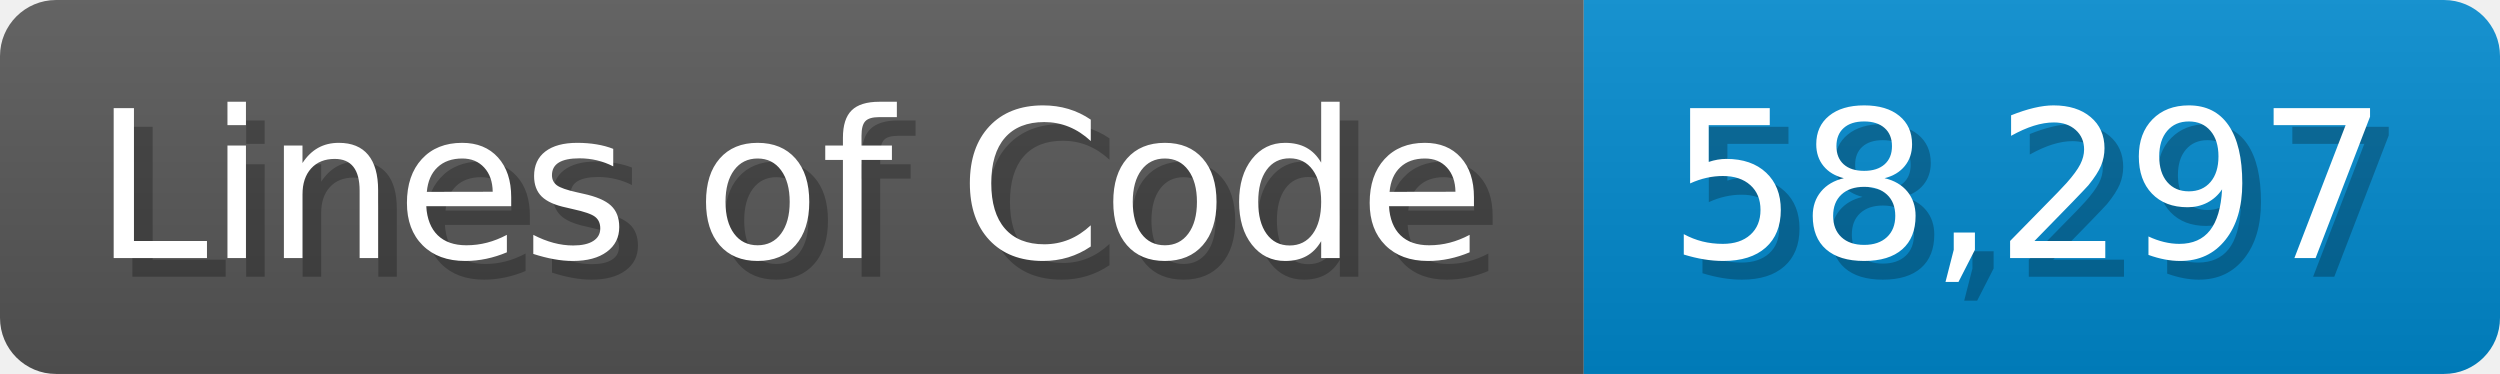
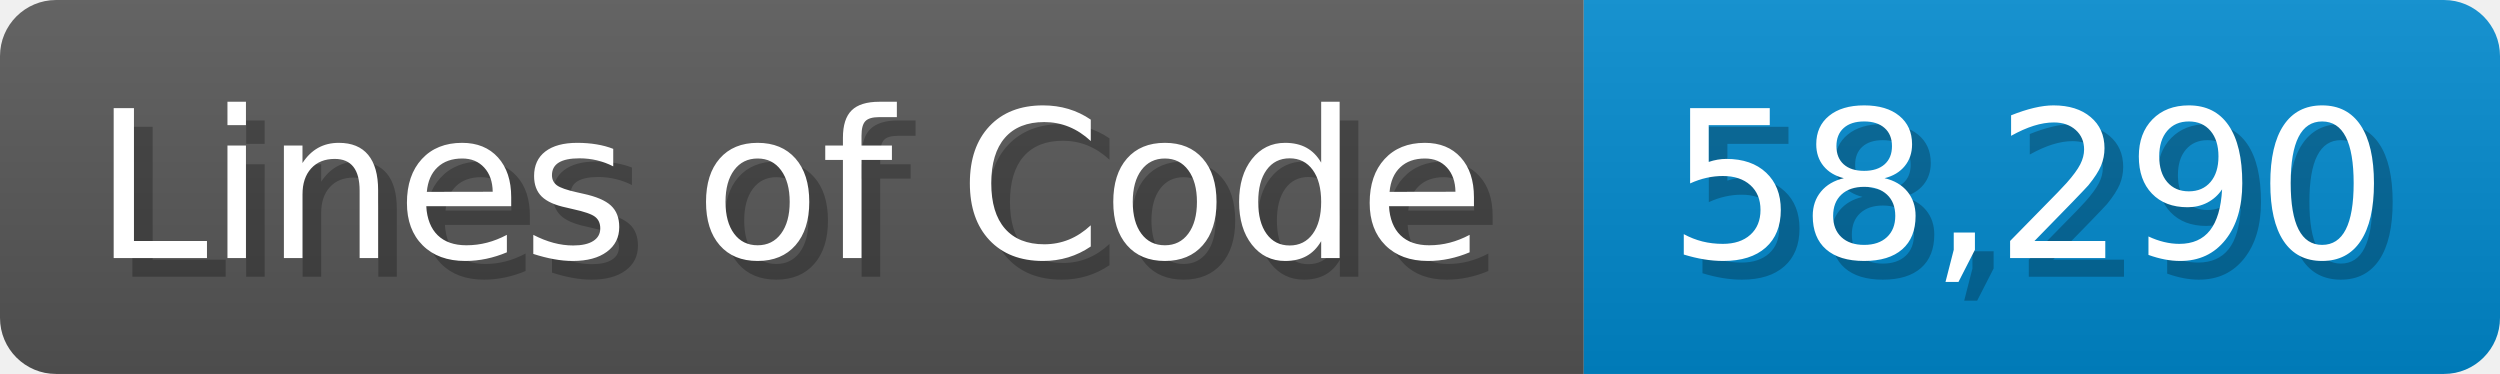
<svg xmlns="http://www.w3.org/2000/svg" width="133.7" height="20" viewBox="0 0 1337 200">
  <linearGradient id="a" x2="0" y2="100%">
    <stop offset="0" stop-opacity=".1" stop-color="#EEE" />
    <stop offset="1" stop-opacity=".1" />
  </linearGradient>
  <mask id="m">
    <rect width="1337" height="200" rx="30" fill="#FFF" />
  </mask>
  <g mask="url(#m)">
    <rect width="847" height="200" fill="#555" />
    <rect width="490" height="200" fill="#08C" x="847" />
    <rect width="1337" height="200" fill="url(#a)" />
  </g>
  <g fill="#fff" text-anchor="start" font-family="Verdana,DejaVu Sans,sans-serif" font-size="110">
    <text x="60" y="148" textLength="747" fill="#000" opacity="0.25">Lines of Code</text>
    <text x="50" y="138" textLength="747">Lines of Code</text>
-     <text x="902" y="148" textLength="390" fill="#000" opacity="0.25">58,297</text>
-     <text x="892" y="138" textLength="390">58,297</text>
+     <text x="902" y="148" textLength="390" fill="#000" opacity="0.25">58,290</text>
+     <text x="892" y="138" textLength="390">58,290</text>
  </g>
</svg>
